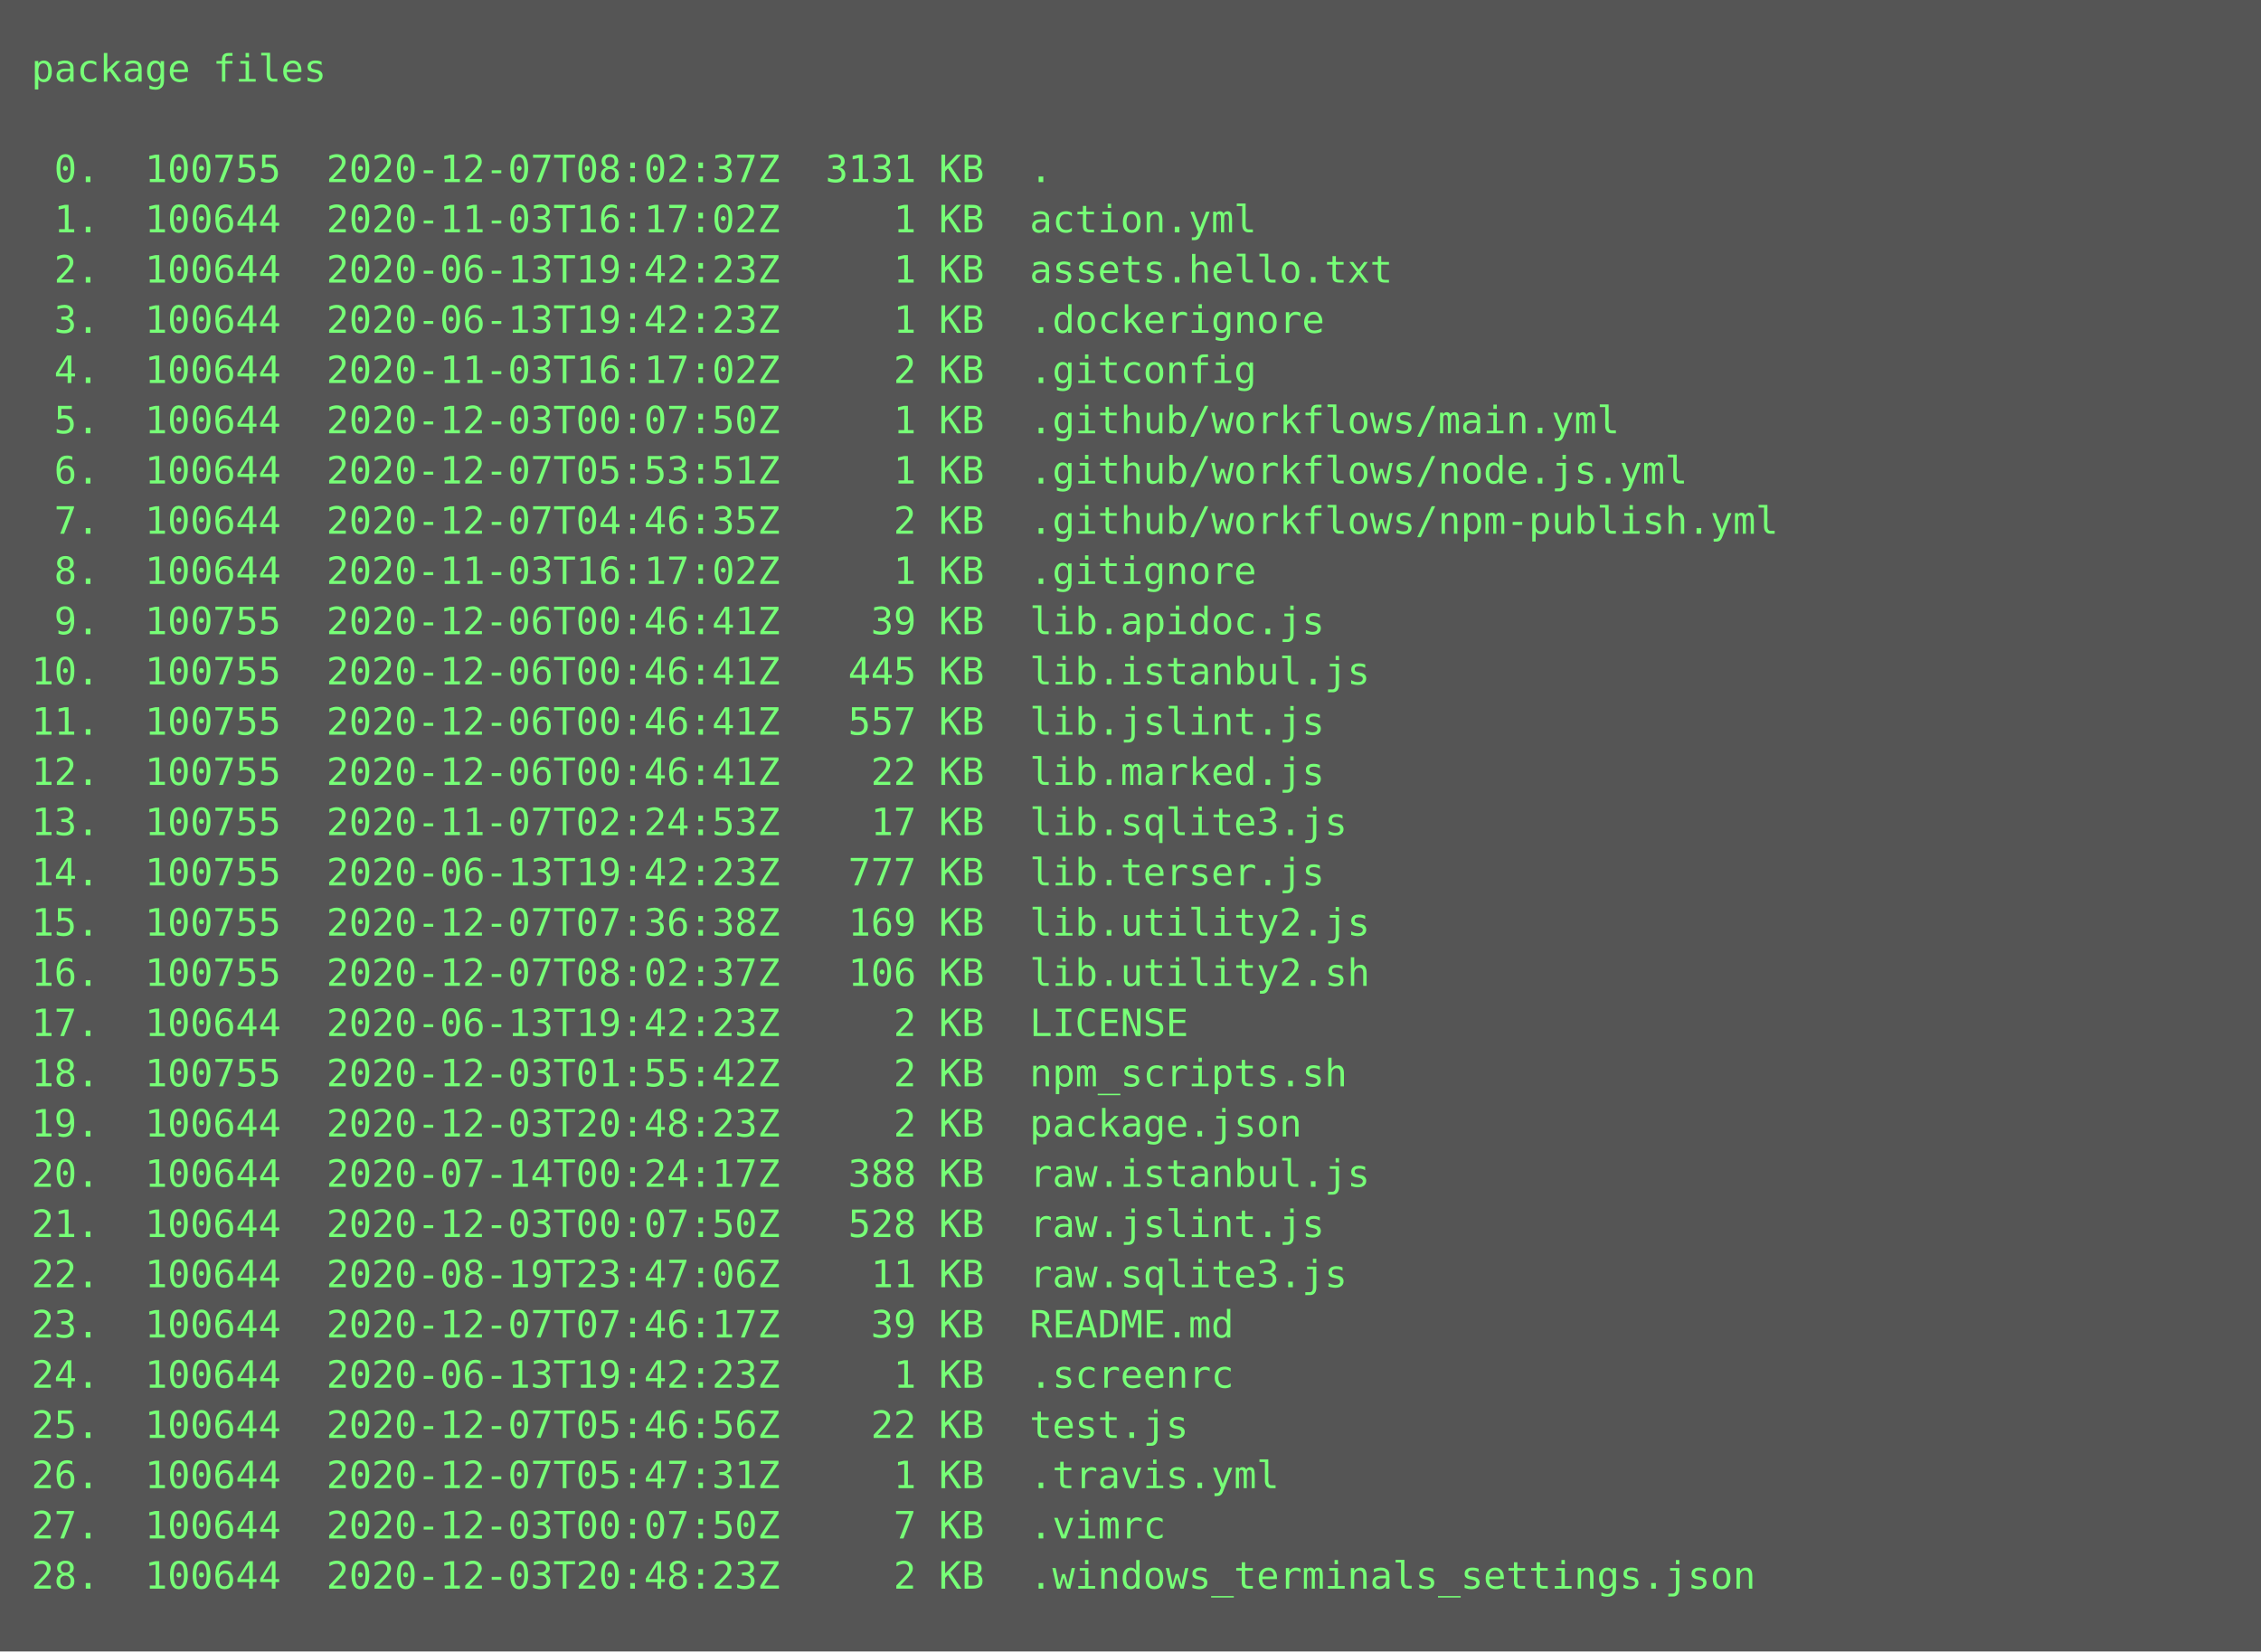
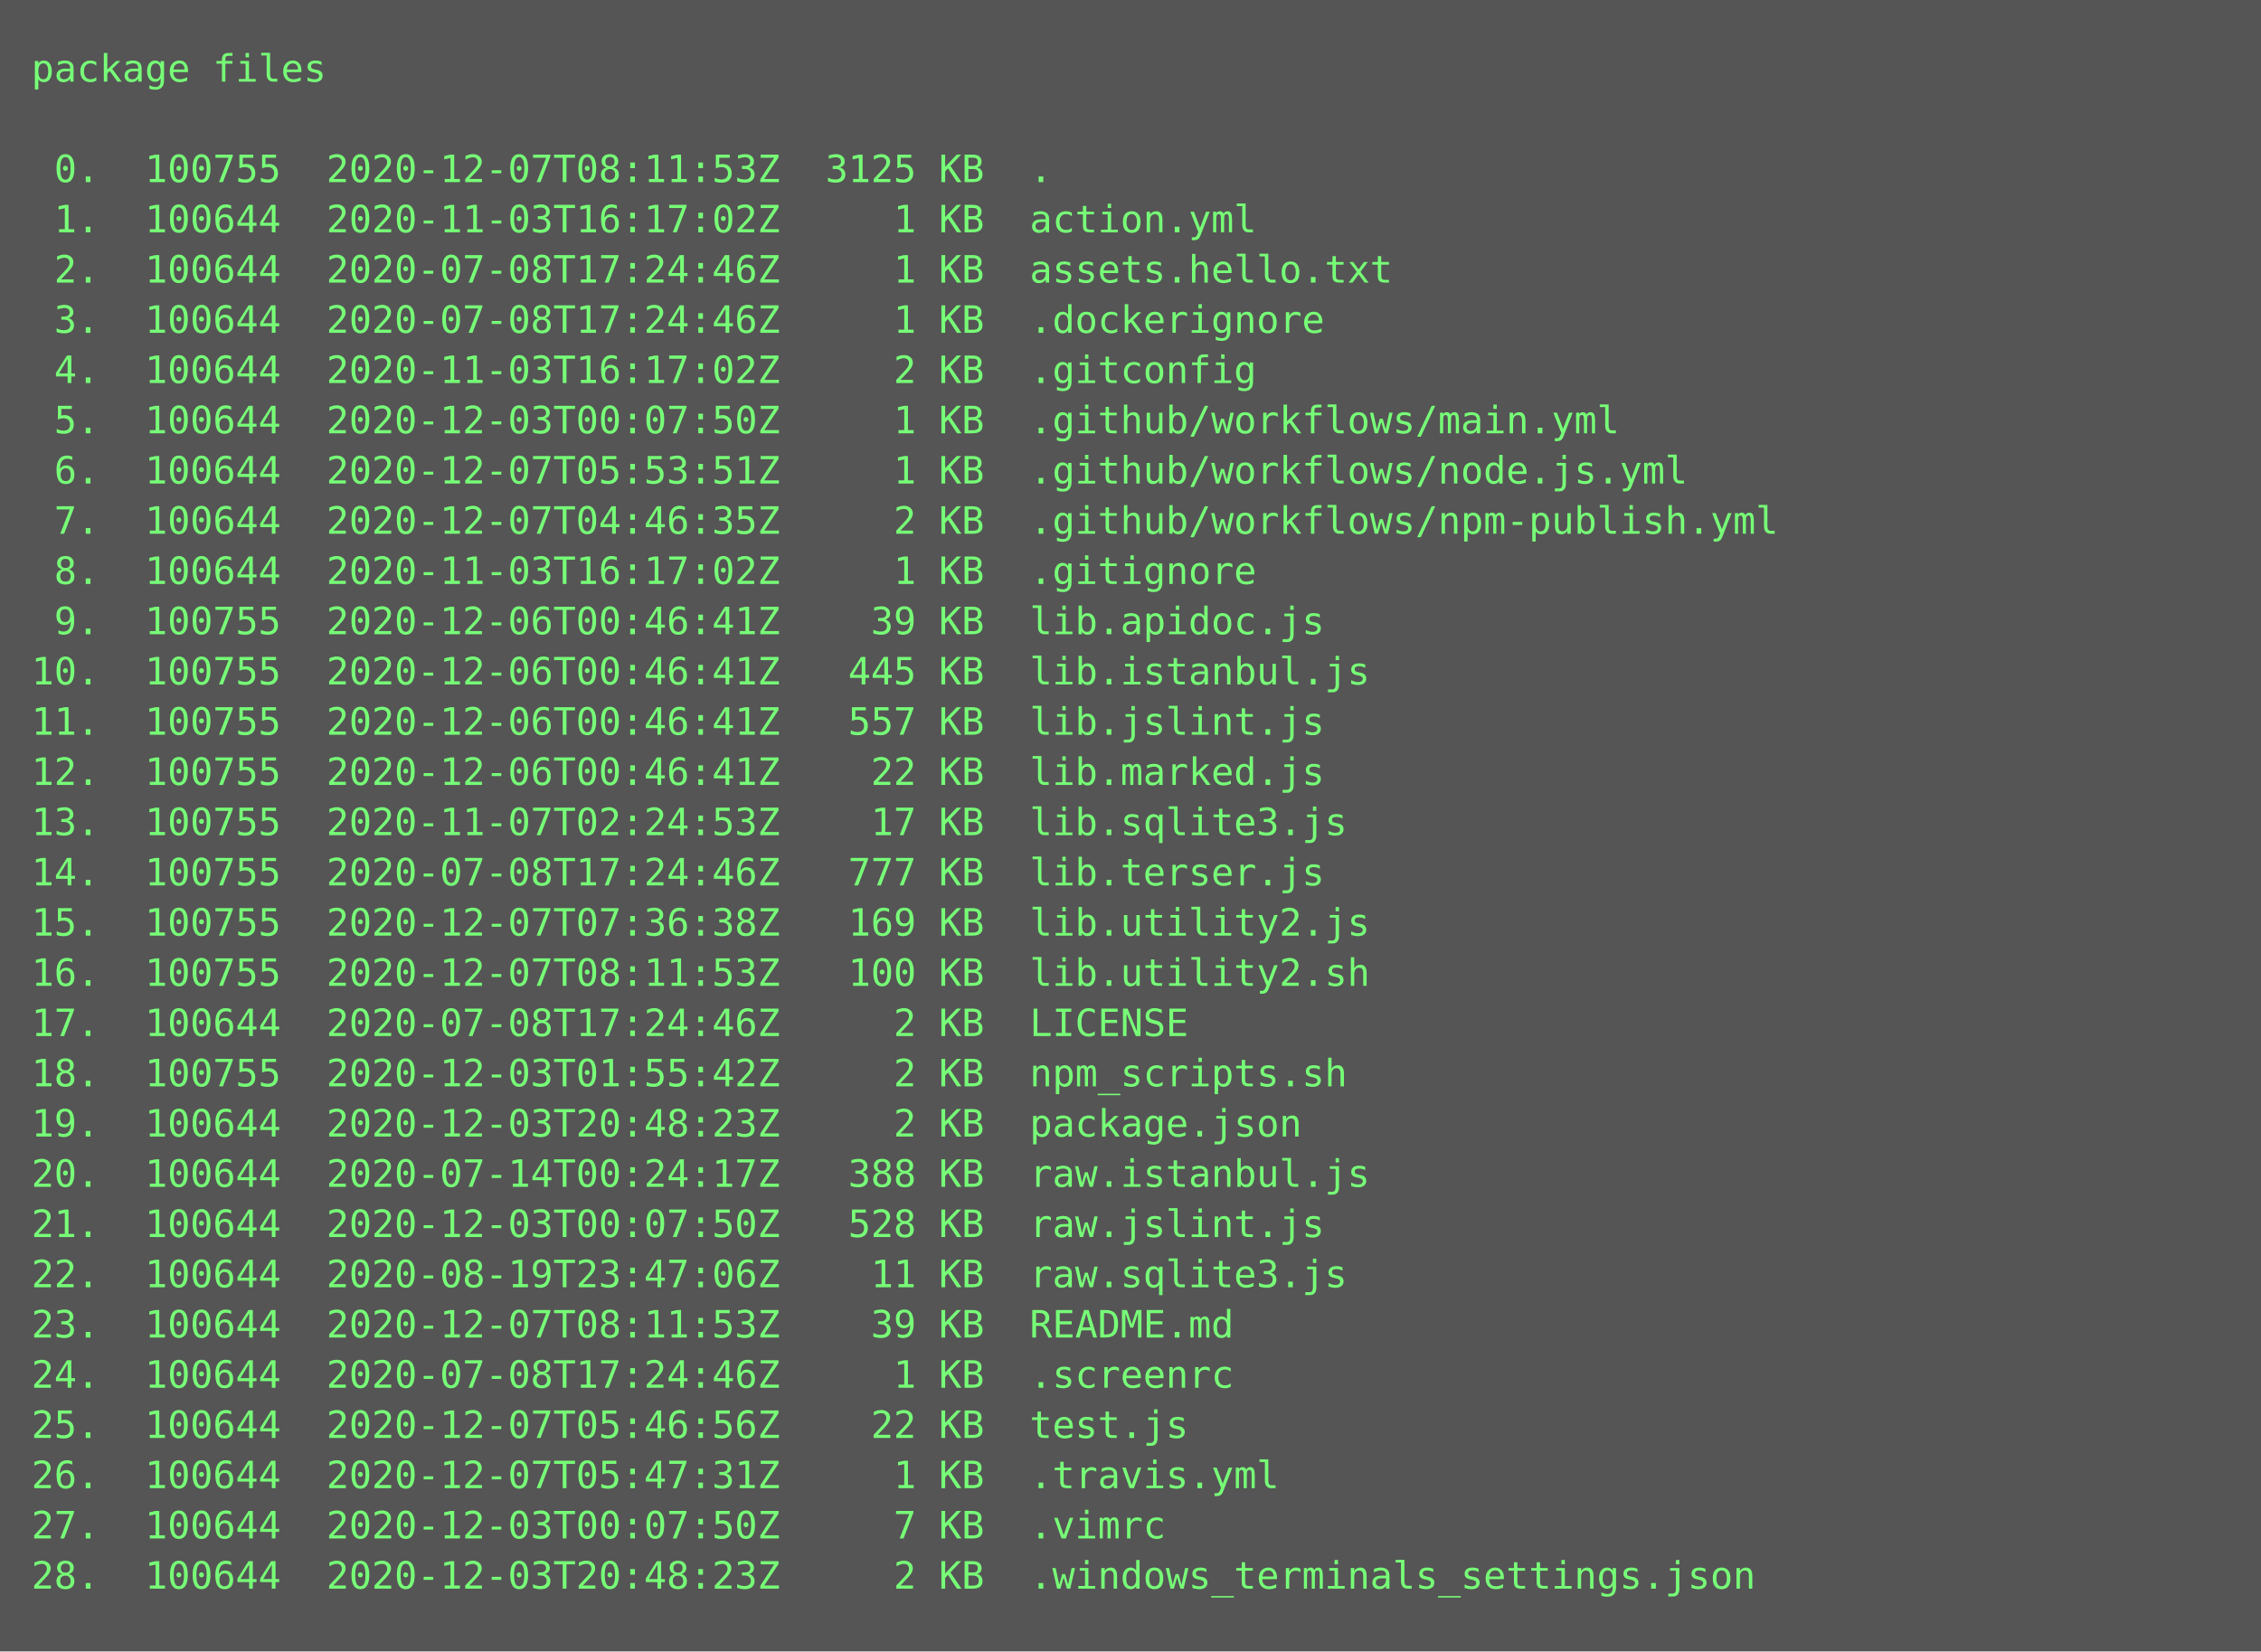
<svg xmlns="http://www.w3.org/2000/svg" height="526px" width="720px">
  <rect height="526px" fill="#555" width="720px" />
  <text fill="#7f7" font-family="Consolas, Menlo, monospace" font-size="12" xml:space="preserve">
    <tspan x="10" y="26">package files</tspan>
    <tspan x="10" y="42" />
-     <tspan x="10" y="58"> 0.  100755  2020-12-07T08:02:37Z  3131 KB  .</tspan>
+     <tspan x="10" y="58"> 0.  100755  2020-12-07T08:11:53Z  3125 KB  .</tspan>
    <tspan x="10" y="74"> 1.  100644  2020-11-03T16:17:02Z     1 KB  action.yml</tspan>
-     <tspan x="10" y="90"> 2.  100644  2020-06-13T19:42:23Z     1 KB  assets.hello.txt</tspan>
-     <tspan x="10" y="106"> 3.  100644  2020-06-13T19:42:23Z     1 KB  .dockerignore</tspan>
+     <tspan x="10" y="90"> 2.  100644  2020-07-08T17:24:46Z     1 KB  assets.hello.txt</tspan>
+     <tspan x="10" y="106"> 3.  100644  2020-07-08T17:24:46Z     1 KB  .dockerignore</tspan>
    <tspan x="10" y="122"> 4.  100644  2020-11-03T16:17:02Z     2 KB  .gitconfig</tspan>
    <tspan x="10" y="138"> 5.  100644  2020-12-03T00:07:50Z     1 KB  .github/workflows/main.yml</tspan>
    <tspan x="10" y="154"> 6.  100644  2020-12-07T05:53:51Z     1 KB  .github/workflows/node.js.yml</tspan>
    <tspan x="10" y="170"> 7.  100644  2020-12-07T04:46:35Z     2 KB  .github/workflows/npm-publish.yml</tspan>
    <tspan x="10" y="186"> 8.  100644  2020-11-03T16:17:02Z     1 KB  .gitignore</tspan>
    <tspan x="10" y="202"> 9.  100755  2020-12-06T00:46:41Z    39 KB  lib.apidoc.js</tspan>
    <tspan x="10" y="218">10.  100755  2020-12-06T00:46:41Z   445 KB  lib.istanbul.js</tspan>
    <tspan x="10" y="234">11.  100755  2020-12-06T00:46:41Z   557 KB  lib.jslint.js</tspan>
    <tspan x="10" y="250">12.  100755  2020-12-06T00:46:41Z    22 KB  lib.marked.js</tspan>
    <tspan x="10" y="266">13.  100755  2020-11-07T02:24:53Z    17 KB  lib.sqlite3.js</tspan>
-     <tspan x="10" y="282">14.  100755  2020-06-13T19:42:23Z   777 KB  lib.terser.js</tspan>
+     <tspan x="10" y="282">14.  100755  2020-07-08T17:24:46Z   777 KB  lib.terser.js</tspan>
    <tspan x="10" y="298">15.  100755  2020-12-07T07:36:38Z   169 KB  lib.utility2.js</tspan>
-     <tspan x="10" y="314">16.  100755  2020-12-07T08:02:37Z   106 KB  lib.utility2.sh</tspan>
-     <tspan x="10" y="330">17.  100644  2020-06-13T19:42:23Z     2 KB  LICENSE</tspan>
+     <tspan x="10" y="314">16.  100755  2020-12-07T08:11:53Z   100 KB  lib.utility2.sh</tspan>
+     <tspan x="10" y="330">17.  100644  2020-07-08T17:24:46Z     2 KB  LICENSE</tspan>
    <tspan x="10" y="346">18.  100755  2020-12-03T01:55:42Z     2 KB  npm_scripts.sh</tspan>
    <tspan x="10" y="362">19.  100644  2020-12-03T20:48:23Z     2 KB  package.json</tspan>
    <tspan x="10" y="378">20.  100644  2020-07-14T00:24:17Z   388 KB  raw.istanbul.js</tspan>
    <tspan x="10" y="394">21.  100644  2020-12-03T00:07:50Z   528 KB  raw.jslint.js</tspan>
    <tspan x="10" y="410">22.  100644  2020-08-19T23:47:06Z    11 KB  raw.sqlite3.js</tspan>
-     <tspan x="10" y="426">23.  100644  2020-12-07T07:46:17Z    39 KB  README.md</tspan>
-     <tspan x="10" y="442">24.  100644  2020-06-13T19:42:23Z     1 KB  .screenrc</tspan>
+     <tspan x="10" y="426">23.  100644  2020-12-07T08:11:53Z    39 KB  README.md</tspan>
+     <tspan x="10" y="442">24.  100644  2020-07-08T17:24:46Z     1 KB  .screenrc</tspan>
    <tspan x="10" y="458">25.  100644  2020-12-07T05:46:56Z    22 KB  test.js</tspan>
    <tspan x="10" y="474">26.  100644  2020-12-07T05:47:31Z     1 KB  .travis.yml</tspan>
    <tspan x="10" y="490">27.  100644  2020-12-03T00:07:50Z     7 KB  .vimrc</tspan>
    <tspan x="10" y="506">28.  100644  2020-12-03T20:48:23Z     2 KB  .windows_terminals_settings.json</tspan>
  </text>
</svg>
